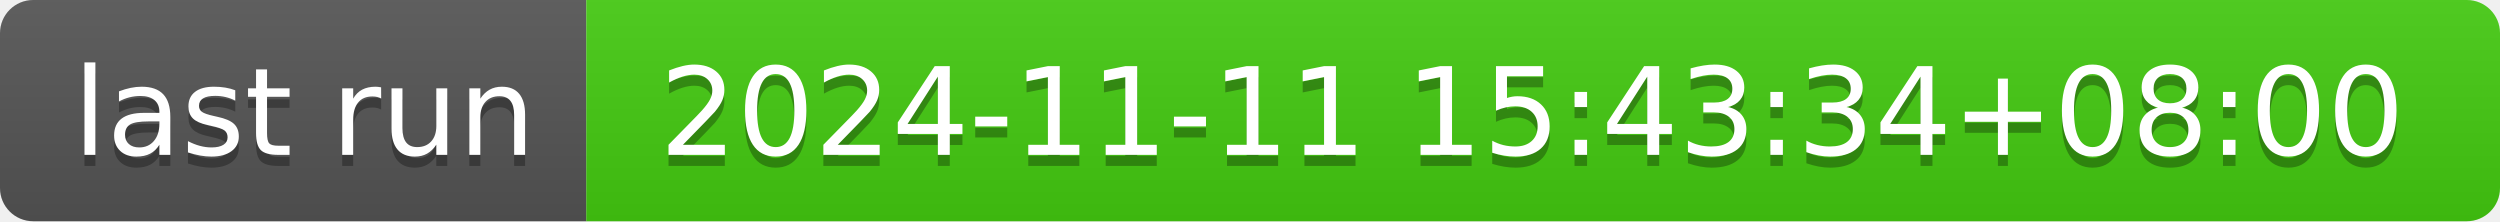
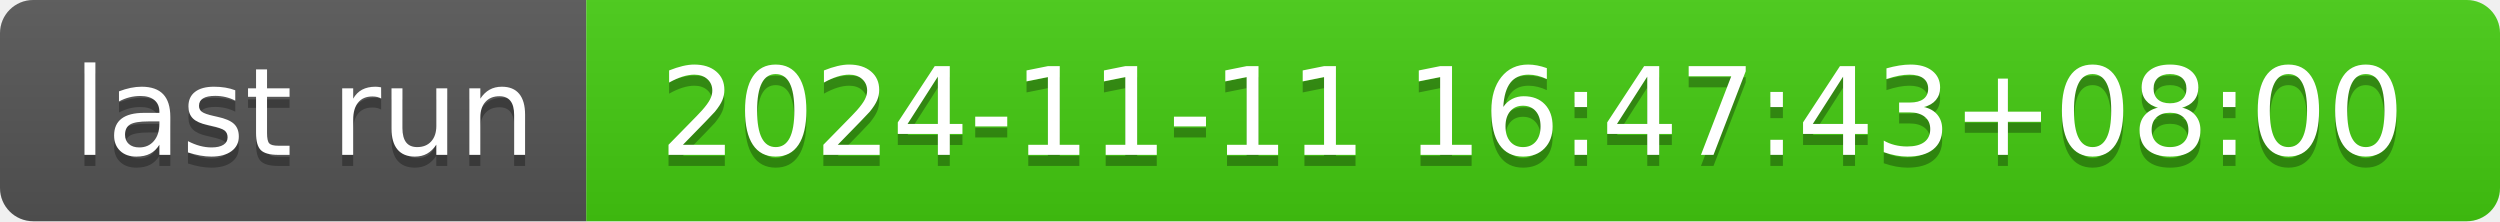
- <svg xmlns="http://www.w3.org/2000/svg" width="226" height="20" role="img" aria-label="last run: 2024-11-11 15:43:34+08:00">
+ <svg xmlns="http://www.w3.org/2000/svg" width="226" height="20" role="img" aria-label="last run: 2024-11-11 16:47:43+08:00">
  <linearGradient id="s" x2="0" y2="100%">
    <stop offset="0" stop-color="#bbb" stop-opacity=".1" />
    <stop offset="1" stop-opacity=".1" />
  </linearGradient>
  <clipPath id="r">
    <rect width="226" height="20" rx="3" fill="#fff" />
  </clipPath>
  <g clip-path="url(#r)">
    <rect width="53" height="20" fill="#555" />
    <rect x="53" width="173" height="20" fill="#4c1" />
    <rect width="226" height="20" fill="url(#s)" />
  </g>
  <g fill="#fff" text-anchor="middle" font-family="Verdana,Geneva,DejaVu Sans,sans-serif" text-rendering="geometricPrecision" font-size="110">
    <text aria-hidden="true" x="275" y="150" fill="#010101" fill-opacity=".3" transform="scale(.1)" textLength="430">last run</text>
    <text x="275" y="140" transform="scale(.1)" fill="#fff" textLength="430">last run</text>
-     <text aria-hidden="true" x="1385" y="150" fill="#010101" fill-opacity=".3" transform="scale(.1)" textLength="1630">2024-11-11 15:43:34+08:00</text>
-     <text x="1385" y="140" transform="scale(.1)" fill="#fff" textLength="1630">2024-11-11 15:43:34+08:00</text>
+     <text aria-hidden="true" x="1385" y="150" fill="#010101" fill-opacity=".3" transform="scale(.1)" textLength="1630">2024-11-11 16:47:43+08:00</text>
+     <text x="1385" y="140" transform="scale(.1)" fill="#fff" textLength="1630">2024-11-11 16:47:43+08:00</text>
  </g>
</svg>
